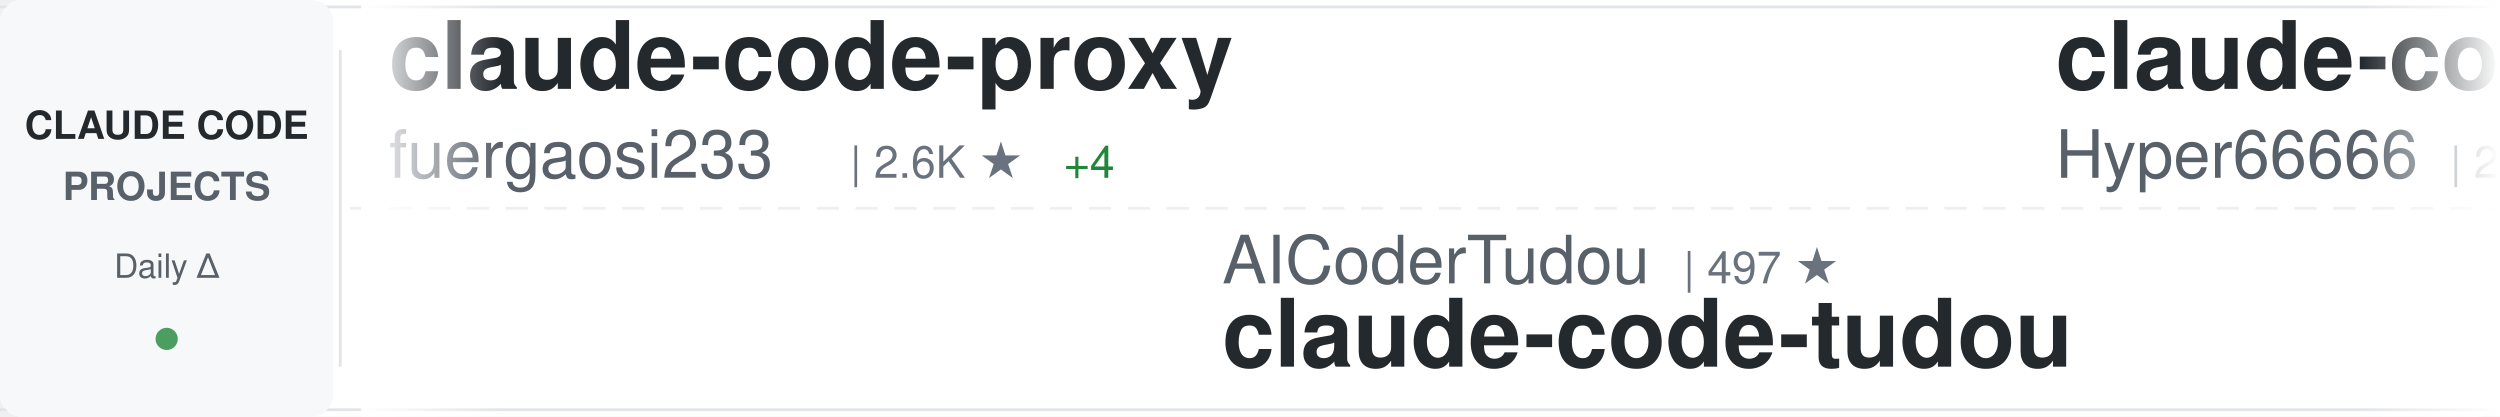
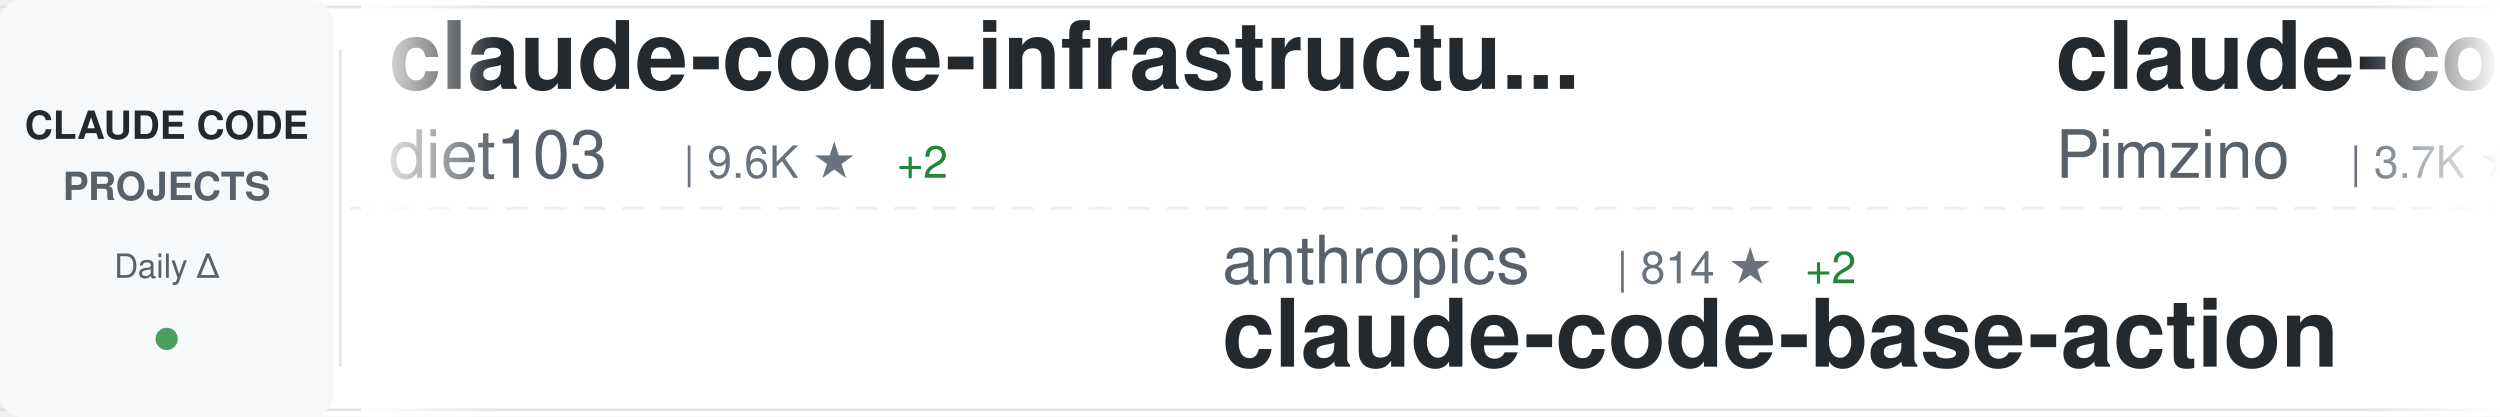
<svg xmlns="http://www.w3.org/2000/svg" width="900" height="150">
  <defs>
    <linearGradient id="awesomeLeftFade" x1="0%" y1="0%" x2="100%" y2="0%">
      <stop offset="0%" style="stop-color:#ffffff;stop-opacity:1" />
      <stop offset="100%" style="stop-color:#ffffff;stop-opacity:0" />
    </linearGradient>
    <linearGradient id="awesomeRightFade" x1="0%" y1="0%" x2="100%" y2="0%">
      <stop offset="0%" style="stop-color:#ffffff;stop-opacity:0" />
      <stop offset="100%" style="stop-color:#ffffff;stop-opacity:1" />
    </linearGradient>
  </defs>
  <rect width="900" height="150" fill="#ffffff" rx="8" />
  <rect x="0" y="2" width="900" height="1" fill="#e1e4e8" />
  <rect x="0" y="147" width="900" height="1" fill="#e1e4e8" />
  <line x1="0" y1="75" x2="900" y2="75" stroke="#e1e4e8" stroke-width="1" stroke-dasharray="8 6" opacity="0.6" />
  <rect x="0" y="0" width="120" height="150" fill="#f6f8fa" rx="8" />
  <text x="60" y="50" font-family="-apple-system, BlinkMacSystemFont, 'Segoe UI', Helvetica, Arial, sans-serif" font-size="14" font-weight="600" fill="#24292e" text-anchor="middle">CLAUDE CODE</text>
  <text x="60" y="72" font-family="-apple-system, BlinkMacSystemFont, 'Segoe UI', Helvetica, Arial, sans-serif" font-size="14" font-weight="600" fill="#586069" text-anchor="middle">PROJECTS</text>
  <text x="60" y="100" font-family="-apple-system, BlinkMacSystemFont, 'Segoe UI', Helvetica, Arial, sans-serif" font-size="12" font-weight="500" fill="#586069" text-anchor="middle">Daily Δ</text>
  <circle cx="60" cy="122" r="4" fill="#22863a" opacity="0.8" />
  <rect x="122" y="18" width="1" height="114" fill="#e1e4e8" />
  <clipPath id="awesomeTickerClip">
    <rect x="130" y="0" width="770" height="150" />
  </clipPath>
  <g clip-path="url(#awesomeTickerClip)">
    <g id="awesomeTickerItems">
      <animateTransform attributeName="transform" attributeType="XML" type="translate" from="0 0" to="-3000 0" dur="54s" repeatCount="indefinite" />
      <g transform="translate(0, 0)">
-         <text x="140" y="32" font-family="-apple-system, BlinkMacSystemFont, 'Segoe UI', Helvetica, Arial, sans-serif" font-size="34" font-weight="600" fill="#24292e">claude-code-proxy</text>
-         <text x="140" y="64" font-family="-apple-system, BlinkMacSystemFont, 'Segoe UI', Helvetica, Arial, sans-serif" font-size="24" font-weight="400" fill="#586069">fuergaosi233</text>
-         <text x="306" y="64" font-family="-apple-system, BlinkMacSystemFont, 'Segoe UI', Helvetica, Arial, sans-serif" font-size="16" font-weight="500" fill="#6a737d">| 2.6K ★</text>
-         <text x="383" y="64" font-family="-apple-system, BlinkMacSystemFont, 'Segoe UI', Helvetica, Arial, sans-serif" font-size="16" font-weight="500" fill="#22863a"> +4</text>
+         <text x="140" y="32" font-family="-apple-system, BlinkMacSystemFont, 'Segoe UI', Helvetica, Arial, sans-serif" font-size="34" font-weight="600" fill="#24292e">claude-code-infrastructu...</text>
+         <text x="140" y="64" font-family="-apple-system, BlinkMacSystemFont, 'Segoe UI', Helvetica, Arial, sans-serif" font-size="24" font-weight="400" fill="#586069">diet103</text>
+         <text x="246" y="64" font-family="-apple-system, BlinkMacSystemFont, 'Segoe UI', Helvetica, Arial, sans-serif" font-size="16" font-weight="500" fill="#6a737d">| 9.6K ★</text>
+         <text x="323" y="64" font-family="-apple-system, BlinkMacSystemFont, 'Segoe UI', Helvetica, Arial, sans-serif" font-size="16" font-weight="500" fill="#22863a"> +2</text>
      </g>
      <g transform="translate(300, 0)">
-         <text x="140" y="102" font-family="-apple-system, BlinkMacSystemFont, 'Segoe UI', Helvetica, Arial, sans-serif" font-size="24" font-weight="400" fill="#586069">AICoderTudou</text>
-         <text x="306" y="102" font-family="-apple-system, BlinkMacSystemFont, 'Segoe UI', Helvetica, Arial, sans-serif" font-size="16" font-weight="500" fill="#6a737d">| 497 ★</text>
-         <text x="140" y="132" font-family="-apple-system, BlinkMacSystemFont, 'Segoe UI', Helvetica, Arial, sans-serif" font-size="34" font-weight="600" fill="#24292e">claude-code-tudou</text>
+         <text x="140" y="102" font-family="-apple-system, BlinkMacSystemFont, 'Segoe UI', Helvetica, Arial, sans-serif" font-size="24" font-weight="400" fill="#586069">anthropics</text>
+         <text x="282" y="102" font-family="-apple-system, BlinkMacSystemFont, 'Segoe UI', Helvetica, Arial, sans-serif" font-size="16" font-weight="500" fill="#6a737d">| 814 ★</text>
+         <text x="350" y="102" font-family="-apple-system, BlinkMacSystemFont, 'Segoe UI', Helvetica, Arial, sans-serif" font-size="16" font-weight="500" fill="#22863a"> +2</text>
+         <text x="140" y="132" font-family="-apple-system, BlinkMacSystemFont, 'Segoe UI', Helvetica, Arial, sans-serif" font-size="34" font-weight="600" fill="#24292e">claude-code-base-action</text>
      </g>
      <g transform="translate(600, 0)">
-         <text x="140" y="32" font-family="-apple-system, BlinkMacSystemFont, 'Segoe UI', Helvetica, Arial, sans-serif" font-size="34" font-weight="600" fill="#24292e">claude-code-sourcemap</text>
-         <text x="140" y="64" font-family="-apple-system, BlinkMacSystemFont, 'Segoe UI', Helvetica, Arial, sans-serif" font-size="24" font-weight="400" fill="#586069">Hyper66666</text>
-         <text x="282" y="64" font-family="-apple-system, BlinkMacSystemFont, 'Segoe UI', Helvetica, Arial, sans-serif" font-size="16" font-weight="500" fill="#6a737d">| 213 ★</text>
+         <text x="140" y="32" font-family="-apple-system, BlinkMacSystemFont, 'Segoe UI', Helvetica, Arial, sans-serif" font-size="34" font-weight="600" fill="#24292e">claude-code-spec-workflo...</text>
+         <text x="140" y="64" font-family="-apple-system, BlinkMacSystemFont, 'Segoe UI', Helvetica, Arial, sans-serif" font-size="24" font-weight="400" fill="#586069">Pimzino</text>
+         <text x="246" y="64" font-family="-apple-system, BlinkMacSystemFont, 'Segoe UI', Helvetica, Arial, sans-serif" font-size="16" font-weight="500" fill="#6a737d">| 3.7K ★</text>
+         <text x="323" y="64" font-family="-apple-system, BlinkMacSystemFont, 'Segoe UI', Helvetica, Arial, sans-serif" font-size="16" font-weight="500" fill="#22863a"> +2</text>
      </g>
      <g transform="translate(900, 0)">
-         <text x="140" y="102" font-family="-apple-system, BlinkMacSystemFont, 'Segoe UI', Helvetica, Arial, sans-serif" font-size="24" font-weight="400" fill="#586069">LING71671</text>
-         <text x="270" y="102" font-family="-apple-system, BlinkMacSystemFont, 'Segoe UI', Helvetica, Arial, sans-serif" font-size="16" font-weight="500" fill="#6a737d">| 813 ★</text>
-         <text x="338" y="102" font-family="-apple-system, BlinkMacSystemFont, 'Segoe UI', Helvetica, Arial, sans-serif" font-size="16" font-weight="500" fill="#22863a"> +3</text>
-         <text x="140" y="132" font-family="-apple-system, BlinkMacSystemFont, 'Segoe UI', Helvetica, Arial, sans-serif" font-size="34" font-weight="600" fill="#24292e">Open-ClaudeCode</text>
+         <text x="140" y="102" font-family="-apple-system, BlinkMacSystemFont, 'Segoe UI', Helvetica, Arial, sans-serif" font-size="24" font-weight="400" fill="#586069">Piebald-AI</text>
+         <text x="282" y="102" font-family="-apple-system, BlinkMacSystemFont, 'Segoe UI', Helvetica, Arial, sans-serif" font-size="16" font-weight="500" fill="#6a737d">| 10.0K ★</text>
+         <text x="368" y="102" font-family="-apple-system, BlinkMacSystemFont, 'Segoe UI', Helvetica, Arial, sans-serif" font-size="16" font-weight="500" fill="#22863a"> +43</text>
+         <text x="140" y="132" font-family="-apple-system, BlinkMacSystemFont, 'Segoe UI', Helvetica, Arial, sans-serif" font-size="34" font-weight="600" fill="#24292e">claude-code-system-promp...</text>
      </g>
      <g transform="translate(1200, 0)">
-         <text x="140" y="32" font-family="-apple-system, BlinkMacSystemFont, 'Segoe UI', Helvetica, Arial, sans-serif" font-size="34" font-weight="600" fill="#24292e">claude-code-source</text>
-         <text x="140" y="64" font-family="-apple-system, BlinkMacSystemFont, 'Segoe UI', Helvetica, Arial, sans-serif" font-size="24" font-weight="400" fill="#586069">hangsman</text>
-         <text x="258" y="64" font-family="-apple-system, BlinkMacSystemFont, 'Segoe UI', Helvetica, Arial, sans-serif" font-size="16" font-weight="500" fill="#6a737d">| 770 ★</text>
-         <text x="326" y="64" font-family="-apple-system, BlinkMacSystemFont, 'Segoe UI', Helvetica, Arial, sans-serif" font-size="16" font-weight="500" fill="#22863a"> +1</text>
+         <text x="140" y="32" font-family="-apple-system, BlinkMacSystemFont, 'Segoe UI', Helvetica, Arial, sans-serif" font-size="34" font-weight="600" fill="#24292e">ralph-claude-code</text>
+         <text x="140" y="64" font-family="-apple-system, BlinkMacSystemFont, 'Segoe UI', Helvetica, Arial, sans-serif" font-size="24" font-weight="400" fill="#586069">frankbria</text>
+         <text x="270" y="64" font-family="-apple-system, BlinkMacSystemFont, 'Segoe UI', Helvetica, Arial, sans-serif" font-size="16" font-weight="500" fill="#6a737d">| 9.0K ★</text>
+         <text x="347" y="64" font-family="-apple-system, BlinkMacSystemFont, 'Segoe UI', Helvetica, Arial, sans-serif" font-size="16" font-weight="500" fill="#22863a"> +14</text>
      </g>
      <g transform="translate(1500, 0)">
-         <text x="140" y="102" font-family="-apple-system, BlinkMacSystemFont, 'Segoe UI', Helvetica, Arial, sans-serif" font-size="24" font-weight="400" fill="#586069">Njengah</text>
-         <text x="246" y="102" font-family="-apple-system, BlinkMacSystemFont, 'Segoe UI', Helvetica, Arial, sans-serif" font-size="16" font-weight="500" fill="#6a737d">| 1.7K ★</text>
-         <text x="323" y="102" font-family="-apple-system, BlinkMacSystemFont, 'Segoe UI', Helvetica, Arial, sans-serif" font-size="16" font-weight="500" fill="#22863a"> +6</text>
-         <text x="140" y="132" font-family="-apple-system, BlinkMacSystemFont, 'Segoe UI', Helvetica, Arial, sans-serif" font-size="34" font-weight="600" fill="#24292e">claude-code-cheat-sheet</text>
+         <text x="140" y="102" font-family="-apple-system, BlinkMacSystemFont, 'Segoe UI', Helvetica, Arial, sans-serif" font-size="24" font-weight="400" fill="#586069">Donchitos</text>
+         <text x="270" y="102" font-family="-apple-system, BlinkMacSystemFont, 'Segoe UI', Helvetica, Arial, sans-serif" font-size="16" font-weight="500" fill="#6a737d">| 17.7K ★</text>
+         <text x="356" y="102" font-family="-apple-system, BlinkMacSystemFont, 'Segoe UI', Helvetica, Arial, sans-serif" font-size="16" font-weight="500" fill="#22863a"> +179</text>
+         <text x="140" y="132" font-family="-apple-system, BlinkMacSystemFont, 'Segoe UI', Helvetica, Arial, sans-serif" font-size="34" font-weight="600" fill="#24292e">Claude-Code-Game-Studios</text>
      </g>
      <g transform="translate(1800, 0)">
-         <text x="140" y="32" font-family="-apple-system, BlinkMacSystemFont, 'Segoe UI', Helvetica, Arial, sans-serif" font-size="34" font-weight="600" fill="#24292e">claude-code-sub-agents</text>
-         <text x="140" y="64" font-family="-apple-system, BlinkMacSystemFont, 'Segoe UI', Helvetica, Arial, sans-serif" font-size="24" font-weight="400" fill="#586069">lst97</text>
-         <text x="222" y="64" font-family="-apple-system, BlinkMacSystemFont, 'Segoe UI', Helvetica, Arial, sans-serif" font-size="16" font-weight="500" fill="#6a737d">| 1.6K ★</text>
+         <text x="140" y="32" font-family="-apple-system, BlinkMacSystemFont, 'Segoe UI', Helvetica, Arial, sans-serif" font-size="34" font-weight="600" fill="#24292e">claude-task-master</text>
+         <text x="140" y="64" font-family="-apple-system, BlinkMacSystemFont, 'Segoe UI', Helvetica, Arial, sans-serif" font-size="24" font-weight="400" fill="#586069">eyaltoledano</text>
+         <text x="306" y="64" font-family="-apple-system, BlinkMacSystemFont, 'Segoe UI', Helvetica, Arial, sans-serif" font-size="16" font-weight="500" fill="#6a737d">| 27.0K ★</text>
+         <text x="392" y="64" font-family="-apple-system, BlinkMacSystemFont, 'Segoe UI', Helvetica, Arial, sans-serif" font-size="16" font-weight="500" fill="#22863a"> +24</text>
      </g>
      <g transform="translate(2100, 0)">
-         <text x="140" y="102" font-family="-apple-system, BlinkMacSystemFont, 'Segoe UI', Helvetica, Arial, sans-serif" font-size="24" font-weight="400" fill="#586069">alirezarezvani</text>
-         <text x="330" y="102" font-family="-apple-system, BlinkMacSystemFont, 'Segoe UI', Helvetica, Arial, sans-serif" font-size="16" font-weight="500" fill="#6a737d">| 14.1K ★</text>
-         <text x="416" y="102" font-family="-apple-system, BlinkMacSystemFont, 'Segoe UI', Helvetica, Arial, sans-serif" font-size="16" font-weight="500" fill="#22863a"> +120</text>
-         <text x="140" y="132" font-family="-apple-system, BlinkMacSystemFont, 'Segoe UI', Helvetica, Arial, sans-serif" font-size="34" font-weight="600" fill="#24292e">claude-skills</text>
+         <text x="140" y="102" font-family="-apple-system, BlinkMacSystemFont, 'Segoe UI', Helvetica, Arial, sans-serif" font-size="24" font-weight="400" fill="#586069">affaan-m</text>
+         <text x="258" y="102" font-family="-apple-system, BlinkMacSystemFont, 'Segoe UI', Helvetica, Arial, sans-serif" font-size="16" font-weight="500" fill="#6a737d">| 175.7K ★</text>
+         <text x="353" y="102" font-family="-apple-system, BlinkMacSystemFont, 'Segoe UI', Helvetica, Arial, sans-serif" font-size="16" font-weight="500" fill="#22863a"> +602</text>
+         <text x="140" y="132" font-family="-apple-system, BlinkMacSystemFont, 'Segoe UI', Helvetica, Arial, sans-serif" font-size="34" font-weight="600" fill="#24292e">everything-claude-code</text>
      </g>
      <g transform="translate(2400, 0)">
-         <text x="140" y="32" font-family="-apple-system, BlinkMacSystemFont, 'Segoe UI', Helvetica, Arial, sans-serif" font-size="34" font-weight="600" fill="#24292e">skills</text>
-         <text x="140" y="64" font-family="-apple-system, BlinkMacSystemFont, 'Segoe UI', Helvetica, Arial, sans-serif" font-size="24" font-weight="400" fill="#586069">anthropics</text>
-         <text x="282" y="64" font-family="-apple-system, BlinkMacSystemFont, 'Segoe UI', Helvetica, Arial, sans-serif" font-size="16" font-weight="500" fill="#6a737d">| 130.2K ★</text>
-         <text x="377" y="64" font-family="-apple-system, BlinkMacSystemFont, 'Segoe UI', Helvetica, Arial, sans-serif" font-size="16" font-weight="500" fill="#22863a"> +767</text>
+         <text x="140" y="32" font-family="-apple-system, BlinkMacSystemFont, 'Segoe UI', Helvetica, Arial, sans-serif" font-size="34" font-weight="600" fill="#24292e">claude-code-from-scratch</text>
+         <text x="140" y="64" font-family="-apple-system, BlinkMacSystemFont, 'Segoe UI', Helvetica, Arial, sans-serif" font-size="24" font-weight="400" fill="#586069">Windy3f3f3f3f</text>
+         <text x="318" y="64" font-family="-apple-system, BlinkMacSystemFont, 'Segoe UI', Helvetica, Arial, sans-serif" font-size="16" font-weight="500" fill="#6a737d">| 1.1K ★</text>
+         <text x="395" y="64" font-family="-apple-system, BlinkMacSystemFont, 'Segoe UI', Helvetica, Arial, sans-serif" font-size="16" font-weight="500" fill="#22863a"> +8</text>
      </g>
      <g transform="translate(2700, 0)">
-         <text x="140" y="102" font-family="-apple-system, BlinkMacSystemFont, 'Segoe UI', Helvetica, Arial, sans-serif" font-size="24" font-weight="400" fill="#586069">Donchitos</text>
-         <text x="270" y="102" font-family="-apple-system, BlinkMacSystemFont, 'Segoe UI', Helvetica, Arial, sans-serif" font-size="16" font-weight="500" fill="#6a737d">| 17.7K ★</text>
-         <text x="356" y="102" font-family="-apple-system, BlinkMacSystemFont, 'Segoe UI', Helvetica, Arial, sans-serif" font-size="16" font-weight="500" fill="#22863a"> +198</text>
-         <text x="140" y="132" font-family="-apple-system, BlinkMacSystemFont, 'Segoe UI', Helvetica, Arial, sans-serif" font-size="34" font-weight="600" fill="#24292e">Claude-Code-Game-Studios</text>
+         <text x="140" y="102" font-family="-apple-system, BlinkMacSystemFont, 'Segoe UI', Helvetica, Arial, sans-serif" font-size="24" font-weight="400" fill="#586069">sugyan</text>
+         <text x="234" y="102" font-family="-apple-system, BlinkMacSystemFont, 'Segoe UI', Helvetica, Arial, sans-serif" font-size="16" font-weight="500" fill="#6a737d">| 1.1K ★</text>
+         <text x="311" y="102" font-family="-apple-system, BlinkMacSystemFont, 'Segoe UI', Helvetica, Arial, sans-serif" font-size="16" font-weight="500" fill="#22863a"> +4</text>
+         <text x="140" y="132" font-family="-apple-system, BlinkMacSystemFont, 'Segoe UI', Helvetica, Arial, sans-serif" font-size="34" font-weight="600" fill="#24292e">claude-code-webui</text>
      </g>
      <g transform="translate(3000, 0)">
-         <text x="140" y="32" font-family="-apple-system, BlinkMacSystemFont, 'Segoe UI', Helvetica, Arial, sans-serif" font-size="34" font-weight="600" fill="#24292e">claude-code-proxy</text>
-         <text x="140" y="64" font-family="-apple-system, BlinkMacSystemFont, 'Segoe UI', Helvetica, Arial, sans-serif" font-size="24" font-weight="400" fill="#586069">fuergaosi233</text>
-         <text x="306" y="64" font-family="-apple-system, BlinkMacSystemFont, 'Segoe UI', Helvetica, Arial, sans-serif" font-size="16" font-weight="500" fill="#6a737d">| 2.6K ★</text>
-         <text x="383" y="64" font-family="-apple-system, BlinkMacSystemFont, 'Segoe UI', Helvetica, Arial, sans-serif" font-size="16" font-weight="500" fill="#22863a"> +4</text>
+         <text x="140" y="32" font-family="-apple-system, BlinkMacSystemFont, 'Segoe UI', Helvetica, Arial, sans-serif" font-size="34" font-weight="600" fill="#24292e">claude-code-infrastructu...</text>
+         <text x="140" y="64" font-family="-apple-system, BlinkMacSystemFont, 'Segoe UI', Helvetica, Arial, sans-serif" font-size="24" font-weight="400" fill="#586069">diet103</text>
+         <text x="246" y="64" font-family="-apple-system, BlinkMacSystemFont, 'Segoe UI', Helvetica, Arial, sans-serif" font-size="16" font-weight="500" fill="#6a737d">| 9.6K ★</text>
+         <text x="323" y="64" font-family="-apple-system, BlinkMacSystemFont, 'Segoe UI', Helvetica, Arial, sans-serif" font-size="16" font-weight="500" fill="#22863a"> +2</text>
      </g>
      <g transform="translate(3300, 0)">
-         <text x="140" y="102" font-family="-apple-system, BlinkMacSystemFont, 'Segoe UI', Helvetica, Arial, sans-serif" font-size="24" font-weight="400" fill="#586069">AICoderTudou</text>
-         <text x="306" y="102" font-family="-apple-system, BlinkMacSystemFont, 'Segoe UI', Helvetica, Arial, sans-serif" font-size="16" font-weight="500" fill="#6a737d">| 497 ★</text>
-         <text x="140" y="132" font-family="-apple-system, BlinkMacSystemFont, 'Segoe UI', Helvetica, Arial, sans-serif" font-size="34" font-weight="600" fill="#24292e">claude-code-tudou</text>
+         <text x="140" y="102" font-family="-apple-system, BlinkMacSystemFont, 'Segoe UI', Helvetica, Arial, sans-serif" font-size="24" font-weight="400" fill="#586069">anthropics</text>
+         <text x="282" y="102" font-family="-apple-system, BlinkMacSystemFont, 'Segoe UI', Helvetica, Arial, sans-serif" font-size="16" font-weight="500" fill="#6a737d">| 814 ★</text>
+         <text x="350" y="102" font-family="-apple-system, BlinkMacSystemFont, 'Segoe UI', Helvetica, Arial, sans-serif" font-size="16" font-weight="500" fill="#22863a"> +2</text>
+         <text x="140" y="132" font-family="-apple-system, BlinkMacSystemFont, 'Segoe UI', Helvetica, Arial, sans-serif" font-size="34" font-weight="600" fill="#24292e">claude-code-base-action</text>
      </g>
      <g transform="translate(3600, 0)">
-         <text x="140" y="32" font-family="-apple-system, BlinkMacSystemFont, 'Segoe UI', Helvetica, Arial, sans-serif" font-size="34" font-weight="600" fill="#24292e">claude-code-sourcemap</text>
-         <text x="140" y="64" font-family="-apple-system, BlinkMacSystemFont, 'Segoe UI', Helvetica, Arial, sans-serif" font-size="24" font-weight="400" fill="#586069">Hyper66666</text>
-         <text x="282" y="64" font-family="-apple-system, BlinkMacSystemFont, 'Segoe UI', Helvetica, Arial, sans-serif" font-size="16" font-weight="500" fill="#6a737d">| 213 ★</text>
+         <text x="140" y="32" font-family="-apple-system, BlinkMacSystemFont, 'Segoe UI', Helvetica, Arial, sans-serif" font-size="34" font-weight="600" fill="#24292e">claude-code-spec-workflo...</text>
+         <text x="140" y="64" font-family="-apple-system, BlinkMacSystemFont, 'Segoe UI', Helvetica, Arial, sans-serif" font-size="24" font-weight="400" fill="#586069">Pimzino</text>
+         <text x="246" y="64" font-family="-apple-system, BlinkMacSystemFont, 'Segoe UI', Helvetica, Arial, sans-serif" font-size="16" font-weight="500" fill="#6a737d">| 3.7K ★</text>
+         <text x="323" y="64" font-family="-apple-system, BlinkMacSystemFont, 'Segoe UI', Helvetica, Arial, sans-serif" font-size="16" font-weight="500" fill="#22863a"> +2</text>
      </g>
      <g transform="translate(3900, 0)">
-         <text x="140" y="102" font-family="-apple-system, BlinkMacSystemFont, 'Segoe UI', Helvetica, Arial, sans-serif" font-size="24" font-weight="400" fill="#586069">LING71671</text>
-         <text x="270" y="102" font-family="-apple-system, BlinkMacSystemFont, 'Segoe UI', Helvetica, Arial, sans-serif" font-size="16" font-weight="500" fill="#6a737d">| 813 ★</text>
-         <text x="338" y="102" font-family="-apple-system, BlinkMacSystemFont, 'Segoe UI', Helvetica, Arial, sans-serif" font-size="16" font-weight="500" fill="#22863a"> +3</text>
-         <text x="140" y="132" font-family="-apple-system, BlinkMacSystemFont, 'Segoe UI', Helvetica, Arial, sans-serif" font-size="34" font-weight="600" fill="#24292e">Open-ClaudeCode</text>
+         <text x="140" y="102" font-family="-apple-system, BlinkMacSystemFont, 'Segoe UI', Helvetica, Arial, sans-serif" font-size="24" font-weight="400" fill="#586069">Piebald-AI</text>
+         <text x="282" y="102" font-family="-apple-system, BlinkMacSystemFont, 'Segoe UI', Helvetica, Arial, sans-serif" font-size="16" font-weight="500" fill="#6a737d">| 10.0K ★</text>
+         <text x="368" y="102" font-family="-apple-system, BlinkMacSystemFont, 'Segoe UI', Helvetica, Arial, sans-serif" font-size="16" font-weight="500" fill="#22863a"> +43</text>
+         <text x="140" y="132" font-family="-apple-system, BlinkMacSystemFont, 'Segoe UI', Helvetica, Arial, sans-serif" font-size="34" font-weight="600" fill="#24292e">claude-code-system-promp...</text>
      </g>
    </g>
  </g>
  <rect x="130" y="0" width="50" height="150" fill="url(#awesomeLeftFade)" />
  <rect x="850" y="0" width="50" height="150" fill="url(#awesomeRightFade)" />
</svg>
